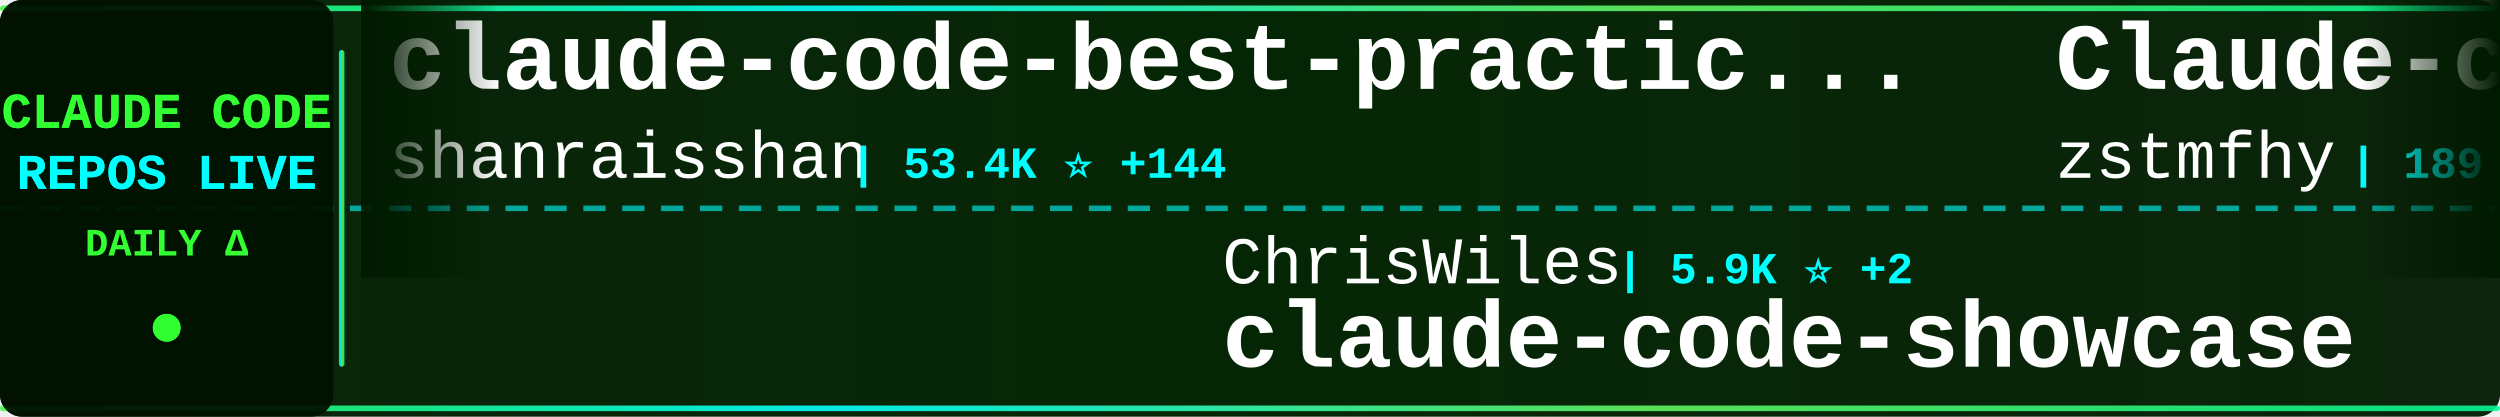
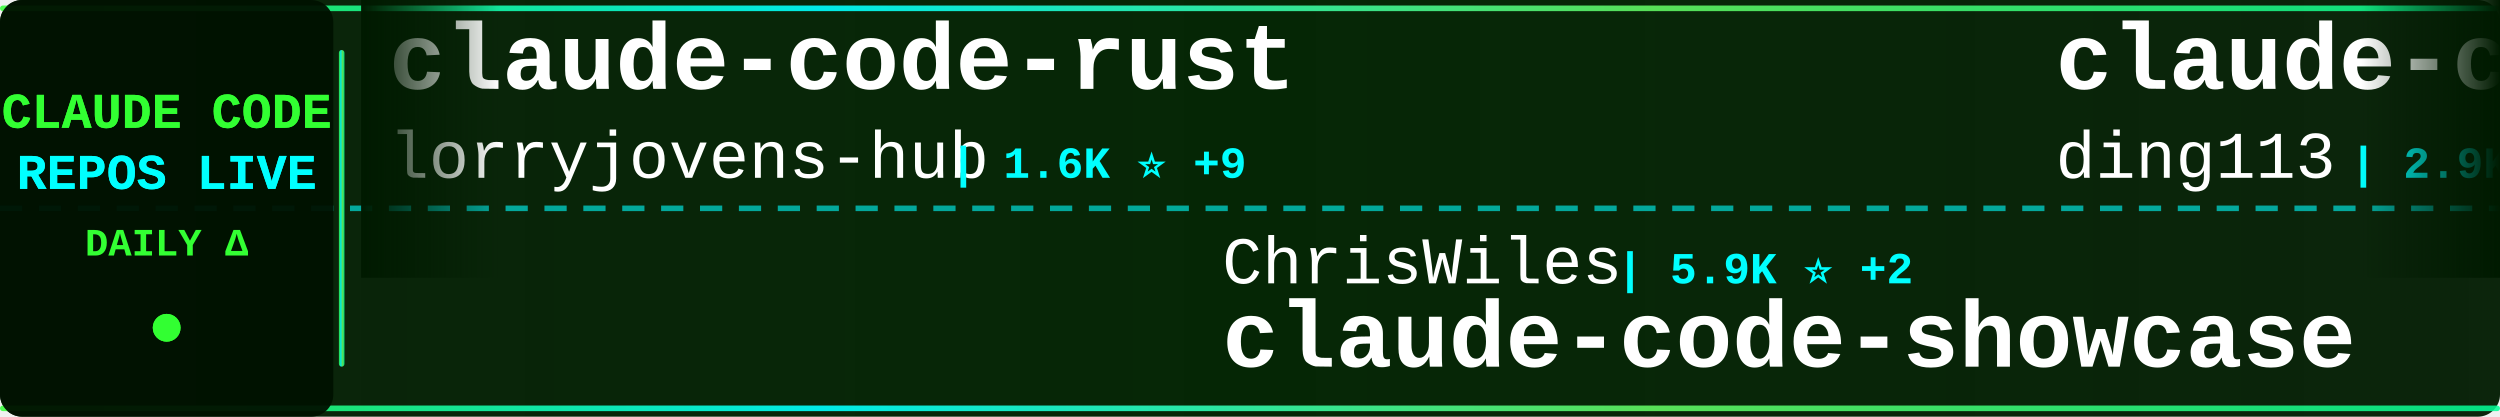
<svg xmlns="http://www.w3.org/2000/svg" width="900" height="150">
  <defs>
    <linearGradient id="tickerBg" x1="0%" y1="0%" x2="100%" y2="0%">
      <stop offset="0%" style="stop-color:#001a00;stop-opacity:0.95" />
      <stop offset="50%" style="stop-color:#002200;stop-opacity:0.98" />
      <stop offset="100%" style="stop-color:#001a00;stop-opacity:0.95" />
    </linearGradient>
    <linearGradient id="borderGrad" x1="0%" y1="0%" x2="100%" y2="0%">
      <stop offset="0%" style="stop-color:#33ff33;stop-opacity:0.85">
        <animate attributeName="stop-opacity" values="0.85;1;0.85" dur="2s" repeatCount="indefinite" />
      </stop>
      <stop offset="33%" style="stop-color:#00ffff;stop-opacity:0.9">
        <animate attributeName="stop-opacity" values="0.9;1;0.9" dur="2.2s" repeatCount="indefinite" />
      </stop>
      <stop offset="66%" style="stop-color:#66ff66;stop-opacity:0.85">
        <animate attributeName="stop-opacity" values="0.85;1;0.85" dur="1.8s" repeatCount="indefinite" />
      </stop>
      <stop offset="100%" style="stop-color:#00ff99;stop-opacity:0.85">
        <animate attributeName="stop-opacity" values="0.85;1;0.85" dur="2s" repeatCount="indefinite" />
      </stop>
    </linearGradient>
    <filter id="textGlow">
      <feGaussianBlur stdDeviation="0.1" result="coloredBlur" />
      <feMerge>
        <feMergeNode in="coloredBlur" />
        <feMergeNode in="SourceGraphic" />
      </feMerge>
    </filter>
    <filter id="metricGlow">
      <feGaussianBlur stdDeviation="0.2" result="coloredBlur" />
      <feMerge>
        <feMergeNode in="coloredBlur" />
        <feMergeNode in="SourceGraphic" />
      </feMerge>
    </filter>
    <linearGradient id="leftFade" x1="0%" y1="0%" x2="100%" y2="0%">
      <stop offset="0%" style="stop-color:#001a00;stop-opacity:1" />
      <stop offset="100%" style="stop-color:#001a00;stop-opacity:0" />
    </linearGradient>
    <linearGradient id="rightFade" x1="0%" y1="0%" x2="100%" y2="0%">
      <stop offset="0%" style="stop-color:#001a00;stop-opacity:0" />
      <stop offset="100%" style="stop-color:#001a00;stop-opacity:1" />
    </linearGradient>
  </defs>
  <rect width="900" height="150" fill="url(#tickerBg)" rx="8" />
  <rect x="0" y="2" width="900" height="2" fill="url(#borderGrad)" rx="1" />
  <rect x="0" y="146" width="900" height="2" fill="url(#borderGrad)" rx="1" />
  <line x1="0" y1="75" x2="900" y2="75" stroke="#00ffff" stroke-width="2" stroke-dasharray="8 6" opacity="0.6" />
  <rect x="0" y="0" width="120" height="150" fill="#001100" opacity="0.95" rx="8" />
  <text x="60" y="46" font-family="'Courier New', monospace" font-size="18" font-weight="bold" fill="#33ff33" text-anchor="middle" filter="url(#textGlow)">
    CLAUDE CODE
  </text>
  <text x="60" y="68" font-family="'Courier New', monospace" font-size="18" font-weight="bold" fill="#00ffff" text-anchor="middle" filter="url(#textGlow)">
    REPOS LIVE
  </text>
  <text x="60" y="92" font-family="'Courier New', monospace" font-size="14" font-weight="bold" fill="#33ff33" text-anchor="middle">
    DAILY Δ
  </text>
  <circle cx="60" cy="118" r="5" fill="#33ff33" filter="url(#metricGlow)">
    <animate attributeName="r" values="4;6;4" dur="1.5s" repeatCount="indefinite" />
    <animate attributeName="opacity" values="0.6;1;0.6" dur="1.5s" repeatCount="indefinite" />
  </circle>
  <rect x="122" y="18" width="2" height="114" fill="url(#borderGrad)" rx="1" />
  <clipPath id="tickerClip">
    <rect x="130" y="0" width="770" height="150" />
  </clipPath>
  <g clip-path="url(#tickerClip)">
    <g id="tickerItems">
      <animateTransform attributeName="transform" attributeType="XML" type="translate" from="0 0" to="-3000 0" dur="54s" repeatCount="indefinite" />
      <g transform="translate(0, 0)">
-         <text x="140" y="32" font-family="'Courier New', monospace" font-size="34" font-weight="bold" fill="#ffffff">claude-code-best-practic...</text>
-         <text x="140" y="64" font-family="'Courier New', monospace" font-size="24" font-weight="normal" fill="#ffffff" opacity="1.0">shanraisshan</text>
-         <text x="306" y="64" font-family="'Courier New', monospace" font-size="16" font-weight="bold" fill="#00ffff"> | 53.4K ⭐ +144</text>
+         <text x="140" y="32" font-family="'Courier New', monospace" font-size="34" font-weight="bold" fill="#ffffff">claude-code-rust</text>
+         <text x="140" y="64" font-family="'Courier New', monospace" font-size="24" font-weight="normal" fill="#ffffff" opacity="1.0">lorryjovens-hub</text>
+         <text x="342" y="64" font-family="'Courier New', monospace" font-size="16" font-weight="bold" fill="#00ffff"> | 1.6K ⭐ +9</text>
      </g>
      <g transform="translate(300, 0)">
        <text x="140" y="102" font-family="'Courier New', monospace" font-size="24" font-weight="normal" fill="#ffffff" opacity="1.0">ChrisWiles</text>
        <text x="282" y="102" font-family="'Courier New', monospace" font-size="16" font-weight="bold" fill="#00ffff"> | 5.9K ⭐ +2</text>
        <text x="140" y="132" font-family="'Courier New', monospace" font-size="34" font-weight="bold" fill="#ffffff">claude-code-showcase</text>
      </g>
      <g transform="translate(600, 0)">
-         <text x="140" y="32" font-family="'Courier New', monospace" font-size="34" font-weight="bold" fill="#ffffff">Claude-code</text>
-         <text x="140" y="64" font-family="'Courier New', monospace" font-size="24" font-weight="normal" fill="#ffffff" opacity="1.0">zstmfhy</text>
-         <text x="246" y="64" font-family="'Courier New', monospace" font-size="16" font-weight="bold" fill="#00ffff"> | 189 ⭐</text>
+         <text x="140" y="32" font-family="'Courier New', monospace" font-size="34" font-weight="bold" fill="#ffffff">claude-code-hub</text>
+         <text x="140" y="64" font-family="'Courier New', monospace" font-size="24" font-weight="normal" fill="#ffffff" opacity="1.0">ding113</text>
+         <text x="246" y="64" font-family="'Courier New', monospace" font-size="16" font-weight="bold" fill="#00ffff"> | 2.9K ⭐ +6</text>
      </g>
      <g transform="translate(900, 0)">
-         <text x="140" y="102" font-family="'Courier New', monospace" font-size="24" font-weight="normal" fill="#ffffff" opacity="1.0">Cranot</text>
-         <text x="234" y="102" font-family="'Courier New', monospace" font-size="16" font-weight="bold" fill="#00ffff"> | 2.7K ⭐ +2</text>
-         <text x="140" y="132" font-family="'Courier New', monospace" font-size="34" font-weight="bold" fill="#ffffff">claude-code-guide</text>
+         <text x="140" y="102" font-family="'Courier New', monospace" font-size="24" font-weight="normal" fill="#ffffff" opacity="1.0">disler</text>
+         <text x="234" y="102" font-family="'Courier New', monospace" font-size="16" font-weight="bold" fill="#00ffff"> | 3.7K ⭐ +4</text>
+         <text x="140" y="132" font-family="'Courier New', monospace" font-size="34" font-weight="bold" fill="#ffffff">claude-code-hooks-master...</text>
      </g>
      <g transform="translate(1200, 0)">
-         <text x="140" y="32" font-family="'Courier New', monospace" font-size="34" font-weight="bold" fill="#ffffff">claude-code-prompts</text>
-         <text x="140" y="64" font-family="'Courier New', monospace" font-size="24" font-weight="normal" fill="#ffffff" opacity="1.0">repowise-dev</text>
-         <text x="306" y="64" font-family="'Courier New', monospace" font-size="16" font-weight="bold" fill="#00ffff"> | 1.0K ⭐ +2</text>
+         <text x="140" y="32" font-family="'Courier New', monospace" font-size="34" font-weight="bold" fill="#ffffff">claude-plugins-official</text>
+         <text x="140" y="64" font-family="'Courier New', monospace" font-size="24" font-weight="normal" fill="#ffffff" opacity="1.0">anthropics</text>
+         <text x="282" y="64" font-family="'Courier New', monospace" font-size="16" font-weight="bold" fill="#00ffff"> | 19.5K ⭐ +72</text>
      </g>
      <g transform="translate(1500, 0)">
-         <text x="140" y="102" font-family="'Courier New', monospace" font-size="24" font-weight="normal" fill="#ffffff" opacity="1.0">SeemSeam</text>
-         <text x="258" y="102" font-family="'Courier New', monospace" font-size="16" font-weight="bold" fill="#00ffff"> | 2.7K ⭐ +67</text>
-         <text x="140" y="132" font-family="'Courier New', monospace" font-size="34" font-weight="bold" fill="#ffffff">claude_codex_bridge</text>
+         <text x="140" y="102" font-family="'Courier New', monospace" font-size="24" font-weight="normal" fill="#ffffff" opacity="1.0">luyao618</text>
+         <text x="258" y="102" font-family="'Courier New', monospace" font-size="16" font-weight="bold" fill="#00ffff"> | 1.4K ⭐ +4</text>
+         <text x="140" y="132" font-family="'Courier New', monospace" font-size="34" font-weight="bold" fill="#ffffff">Claude-Code-Source-Study</text>
      </g>
      <g transform="translate(1800, 0)">
-         <text x="140" y="32" font-family="'Courier New', monospace" font-size="34" font-weight="bold" fill="#ffffff">Claude-code</text>
-         <text x="140" y="64" font-family="'Courier New', monospace" font-size="24" font-weight="normal" fill="#ffffff" opacity="1.0">fazxes</text>
-         <text x="234" y="64" font-family="'Courier New', monospace" font-size="16" font-weight="bold" fill="#00ffff"> | 215 ⭐</text>
+         <text x="140" y="32" font-family="'Courier New', monospace" font-size="34" font-weight="bold" fill="#ffffff">claude-code-webui</text>
+         <text x="140" y="64" font-family="'Courier New', monospace" font-size="24" font-weight="normal" fill="#ffffff" opacity="1.0">sugyan</text>
+         <text x="234" y="64" font-family="'Courier New', monospace" font-size="16" font-weight="bold" fill="#00ffff"> | 1.1K ⭐ +5</text>
      </g>
      <g transform="translate(2100, 0)">
-         <text x="140" y="102" font-family="'Courier New', monospace" font-size="24" font-weight="normal" fill="#ffffff" opacity="1.0">disler</text>
-         <text x="234" y="102" font-family="'Courier New', monospace" font-size="16" font-weight="bold" fill="#00ffff"> | 3.7K ⭐ +5</text>
-         <text x="140" y="132" font-family="'Courier New', monospace" font-size="34" font-weight="bold" fill="#ffffff">claude-code-hooks-master...</text>
+         <text x="140" y="102" font-family="'Courier New', monospace" font-size="24" font-weight="normal" fill="#ffffff" opacity="1.0">edmund-io</text>
+         <text x="270" y="102" font-family="'Courier New', monospace" font-size="16" font-weight="bold" fill="#00ffff"> | 1.4K ⭐ +2</text>
+         <text x="140" y="132" font-family="'Courier New', monospace" font-size="34" font-weight="bold" fill="#ffffff">edmunds-claude-code</text>
      </g>
      <g transform="translate(2400, 0)">
-         <text x="140" y="32" font-family="'Courier New', monospace" font-size="34" font-weight="bold" fill="#ffffff">claude-coder</text>
-         <text x="140" y="64" font-family="'Courier New', monospace" font-size="24" font-weight="normal" fill="#ffffff" opacity="1.0">kodu-ai</text>
-         <text x="246" y="64" font-family="'Courier New', monospace" font-size="16" font-weight="bold" fill="#00ffff"> | 5.3K ⭐</text>
+         <text x="140" y="32" font-family="'Courier New', monospace" font-size="34" font-weight="bold" fill="#ffffff">Claude-Code-Usage-Monito...</text>
+         <text x="140" y="64" font-family="'Courier New', monospace" font-size="24" font-weight="normal" fill="#ffffff" opacity="1.0">Maciek-roboblog</text>
+         <text x="342" y="64" font-family="'Courier New', monospace" font-size="16" font-weight="bold" fill="#00ffff"> | 8.0K ⭐ +5</text>
      </g>
      <g transform="translate(2700, 0)">
-         <text x="140" y="102" font-family="'Courier New', monospace" font-size="24" font-weight="normal" fill="#ffffff" opacity="1.0">luongnv89</text>
-         <text x="270" y="102" font-family="'Courier New', monospace" font-size="16" font-weight="bold" fill="#00ffff"> | 33.2K ⭐ +121</text>
-         <text x="140" y="132" font-family="'Courier New', monospace" font-size="34" font-weight="bold" fill="#ffffff">claude-howto</text>
+         <text x="140" y="102" font-family="'Courier New', monospace" font-size="24" font-weight="normal" fill="#ffffff" opacity="1.0">Yeachan-Heo</text>
+         <text x="294" y="102" font-family="'Courier New', monospace" font-size="16" font-weight="bold" fill="#00ffff"> | 34.1K ⭐ +72</text>
+         <text x="140" y="132" font-family="'Courier New', monospace" font-size="34" font-weight="bold" fill="#ffffff">oh-my-claudecode</text>
      </g>
      <g transform="translate(3000, 0)">
-         <text x="140" y="32" font-family="'Courier New', monospace" font-size="34" font-weight="bold" fill="#ffffff">claude-code-best-practic...</text>
-         <text x="140" y="64" font-family="'Courier New', monospace" font-size="24" font-weight="normal" fill="#ffffff" opacity="1.0">shanraisshan</text>
-         <text x="306" y="64" font-family="'Courier New', monospace" font-size="16" font-weight="bold" fill="#00ffff"> | 53.4K ⭐ +144</text>
+         <text x="140" y="32" font-family="'Courier New', monospace" font-size="34" font-weight="bold" fill="#ffffff">claude-code-rust</text>
+         <text x="140" y="64" font-family="'Courier New', monospace" font-size="24" font-weight="normal" fill="#ffffff" opacity="1.0">lorryjovens-hub</text>
+         <text x="342" y="64" font-family="'Courier New', monospace" font-size="16" font-weight="bold" fill="#00ffff"> | 1.6K ⭐ +9</text>
      </g>
      <g transform="translate(3300, 0)">
        <text x="140" y="102" font-family="'Courier New', monospace" font-size="24" font-weight="normal" fill="#ffffff" opacity="1.0">ChrisWiles</text>
        <text x="282" y="102" font-family="'Courier New', monospace" font-size="16" font-weight="bold" fill="#00ffff"> | 5.9K ⭐ +2</text>
        <text x="140" y="132" font-family="'Courier New', monospace" font-size="34" font-weight="bold" fill="#ffffff">claude-code-showcase</text>
      </g>
      <g transform="translate(3600, 0)">
-         <text x="140" y="32" font-family="'Courier New', monospace" font-size="34" font-weight="bold" fill="#ffffff">Claude-code</text>
-         <text x="140" y="64" font-family="'Courier New', monospace" font-size="24" font-weight="normal" fill="#ffffff" opacity="1.0">zstmfhy</text>
-         <text x="246" y="64" font-family="'Courier New', monospace" font-size="16" font-weight="bold" fill="#00ffff"> | 189 ⭐</text>
+         <text x="140" y="32" font-family="'Courier New', monospace" font-size="34" font-weight="bold" fill="#ffffff">claude-code-hub</text>
+         <text x="140" y="64" font-family="'Courier New', monospace" font-size="24" font-weight="normal" fill="#ffffff" opacity="1.0">ding113</text>
+         <text x="246" y="64" font-family="'Courier New', monospace" font-size="16" font-weight="bold" fill="#00ffff"> | 2.9K ⭐ +6</text>
      </g>
      <g transform="translate(3900, 0)">
-         <text x="140" y="102" font-family="'Courier New', monospace" font-size="24" font-weight="normal" fill="#ffffff" opacity="1.0">Cranot</text>
-         <text x="234" y="102" font-family="'Courier New', monospace" font-size="16" font-weight="bold" fill="#00ffff"> | 2.7K ⭐ +2</text>
-         <text x="140" y="132" font-family="'Courier New', monospace" font-size="34" font-weight="bold" fill="#ffffff">claude-code-guide</text>
+         <text x="140" y="102" font-family="'Courier New', monospace" font-size="24" font-weight="normal" fill="#ffffff" opacity="1.0">disler</text>
+         <text x="234" y="102" font-family="'Courier New', monospace" font-size="16" font-weight="bold" fill="#00ffff"> | 3.7K ⭐ +4</text>
+         <text x="140" y="132" font-family="'Courier New', monospace" font-size="34" font-weight="bold" fill="#ffffff">claude-code-hooks-master...</text>
      </g>
    </g>
  </g>
  <rect x="130" y="0" width="50" height="100" fill="url(#leftFade)" />
  <rect x="850" y="0" width="50" height="100" fill="url(#rightFade)" />
</svg>
